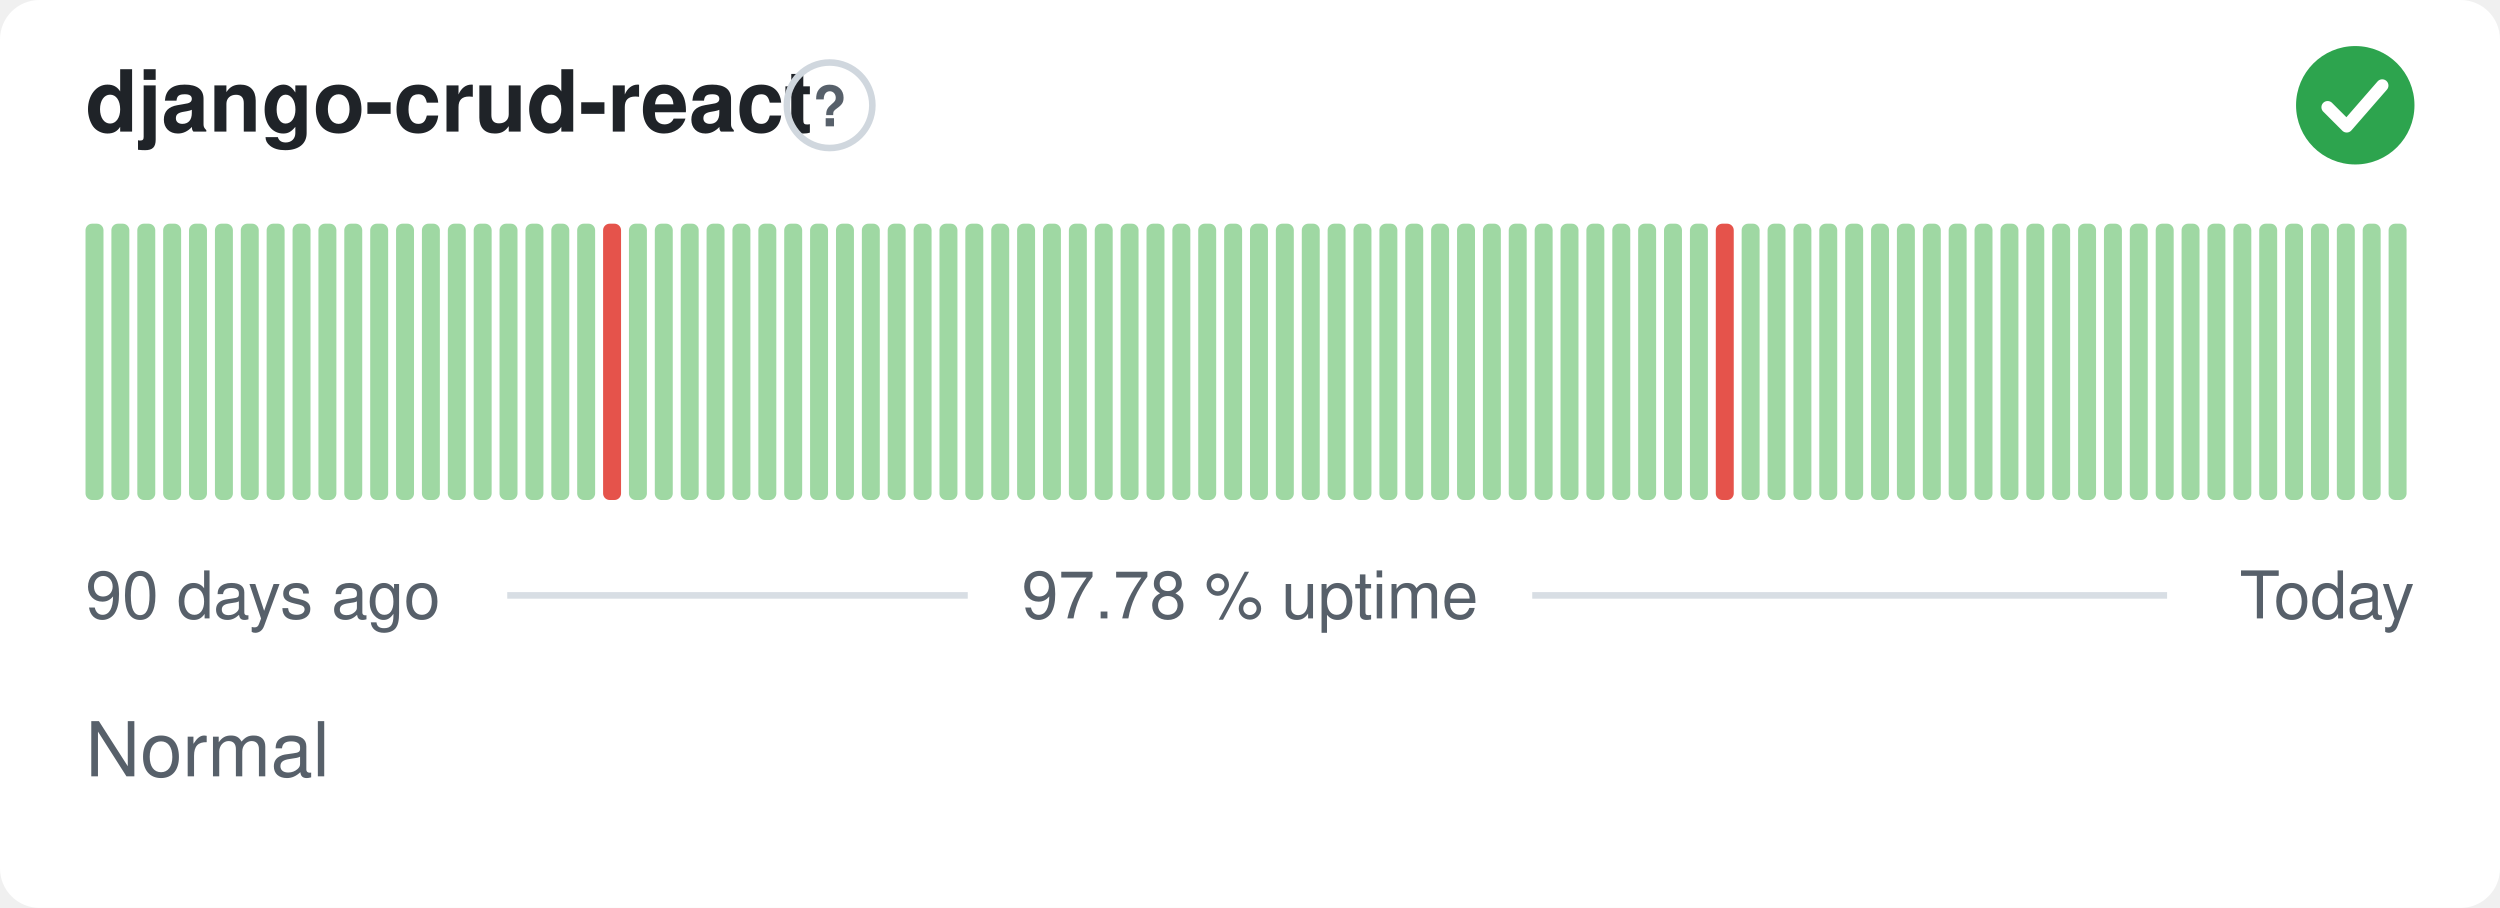
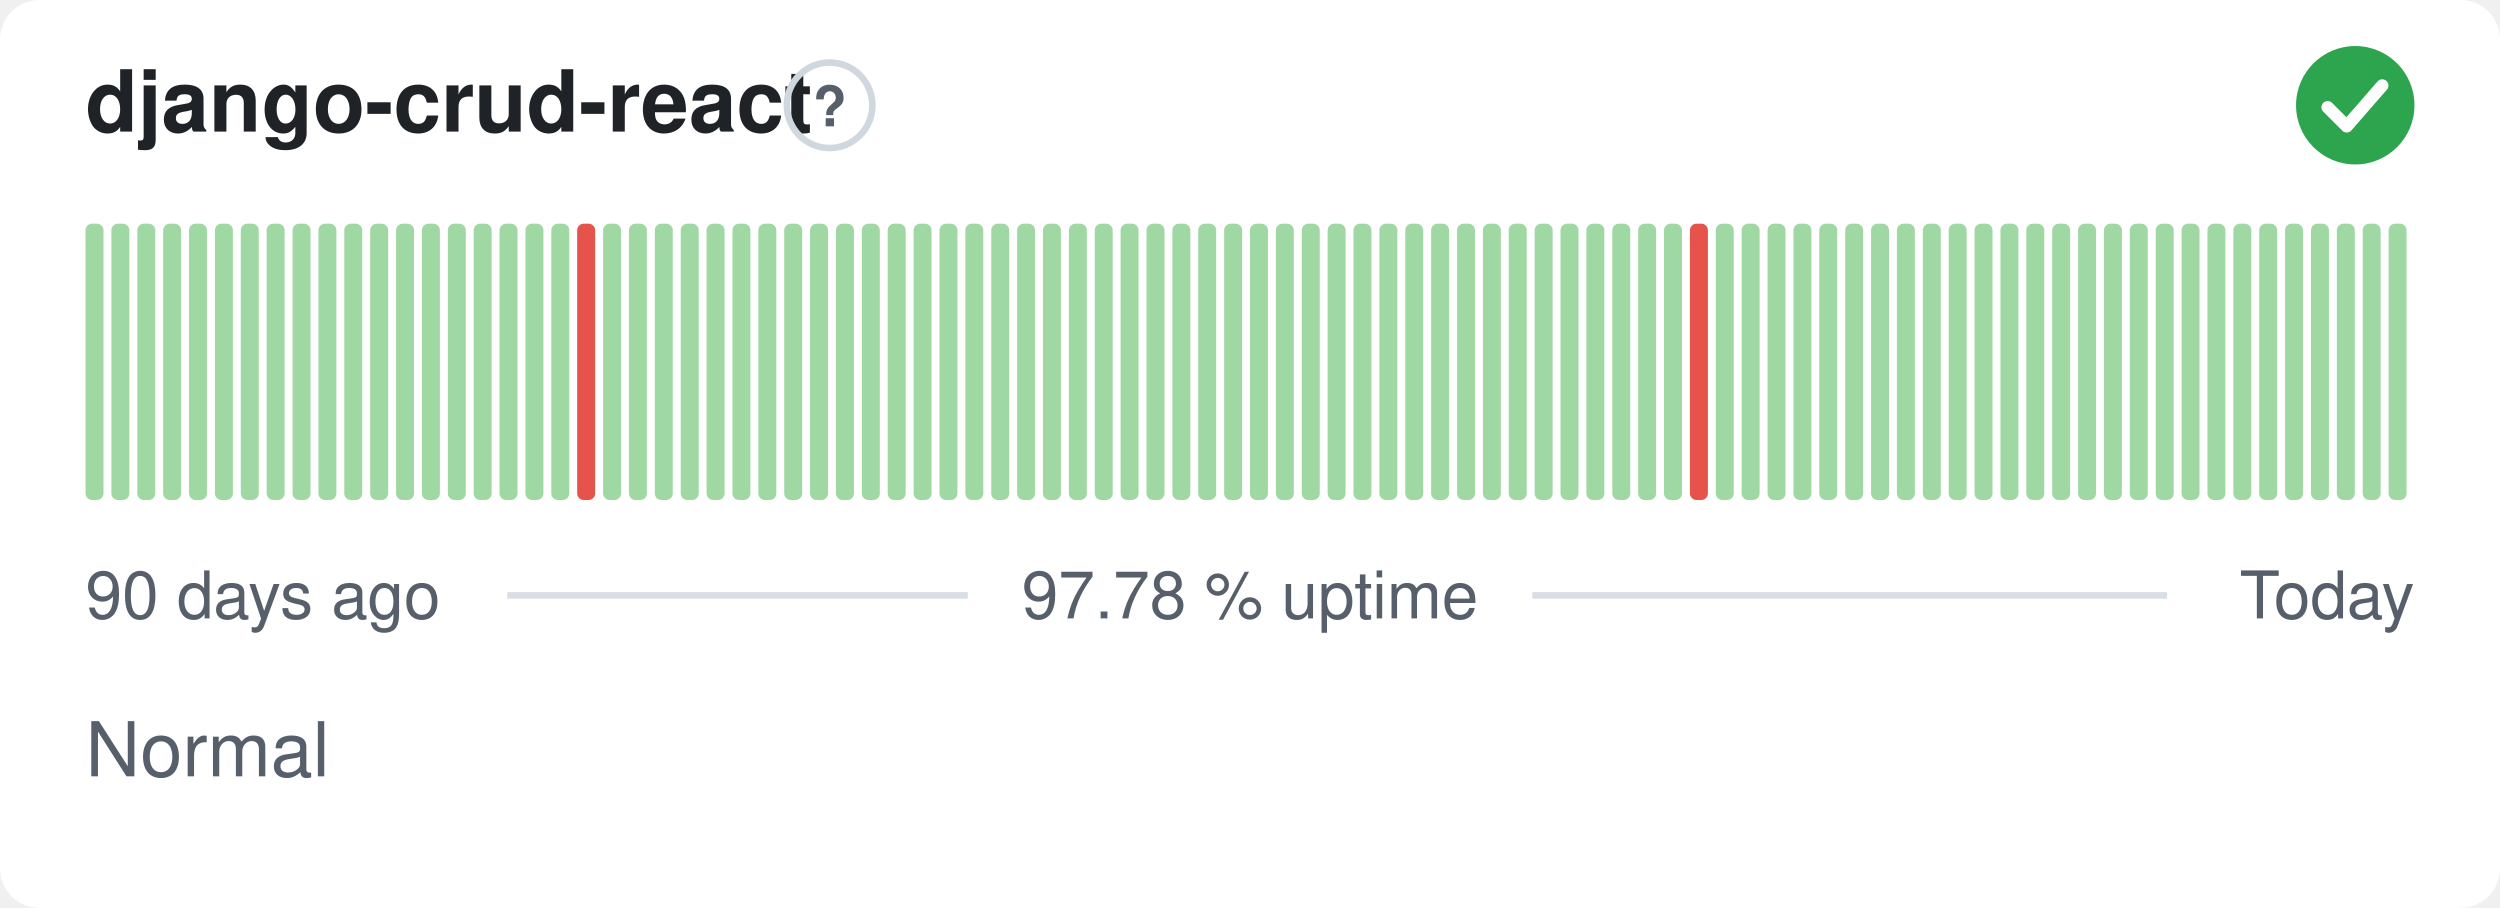
<svg xmlns="http://www.w3.org/2000/svg" width="380" height="138" viewBox="0 0 380 138" role="img" aria-label="django-crud-react: Normal, 97.78 % uptime over the last 90 days" font-family="-apple-system,BlinkMacSystemFont,'Segoe UI',Helvetica,Arial,sans-serif">
  <style>
    @media (prefers-color-scheme: dark) {
      .bg { fill: #0d1117 }
      .title { fill: #e6edf3 }
      .muted { fill: #8b949e }
      .hint { stroke: #30363d }
      .rule { stroke: #30363d }
      .nodata { fill: #21262d }
    }
  </style>
  <rect class="bg" width="380" height="138" rx="6" fill="#ffffff" />
  <text class="title" x="13" y="20" font-size="13" font-weight="600" fill="#1f2328">django-crud-react</text>
  <circle class="hint" cx="126.1" cy="16" r="6.5" fill="none" stroke="#d0d7de" stroke-width="1" />
  <text class="muted" x="126.1" y="19.2" text-anchor="middle" font-size="8.5" font-weight="700" fill="#57606a">?</text>
  <circle cx="358" cy="16" r="9" fill="#2da44e" />
  <path d="M353.80 16.30l2.90 2.90 5.40 -6.20" fill="none" stroke="#fff" stroke-width="1.89" stroke-linecap="round" stroke-linejoin="round" />
  <rect x="13.00" y="34.00" width="2.73" height="42.00" rx="1" fill="#9fd8a3" />
  <rect x="16.93" y="34.00" width="2.73" height="42.00" rx="1" fill="#9fd8a3" />
  <rect x="20.87" y="34.00" width="2.73" height="42.00" rx="1" fill="#9fd8a3" />
  <rect x="24.80" y="34.00" width="2.73" height="42.00" rx="1" fill="#9fd8a3" />
  <rect x="28.73" y="34.00" width="2.73" height="42.00" rx="1" fill="#9fd8a3" />
  <rect x="32.67" y="34.00" width="2.73" height="42.00" rx="1" fill="#9fd8a3" />
  <rect x="36.60" y="34.00" width="2.73" height="42.00" rx="1" fill="#9fd8a3" />
  <rect x="40.53" y="34.00" width="2.73" height="42.00" rx="1" fill="#9fd8a3" />
  <rect x="44.47" y="34.00" width="2.73" height="42.00" rx="1" fill="#9fd8a3" />
  <rect x="48.40" y="34.00" width="2.73" height="42.00" rx="1" fill="#9fd8a3" />
  <rect x="52.33" y="34.00" width="2.73" height="42.00" rx="1" fill="#9fd8a3" />
  <rect x="56.27" y="34.00" width="2.73" height="42.00" rx="1" fill="#9fd8a3" />
  <rect x="60.20" y="34.00" width="2.73" height="42.00" rx="1" fill="#9fd8a3" />
  <rect x="64.13" y="34.00" width="2.73" height="42.00" rx="1" fill="#9fd8a3" />
  <rect x="68.07" y="34.00" width="2.73" height="42.00" rx="1" fill="#9fd8a3" />
  <rect x="72.00" y="34.00" width="2.73" height="42.00" rx="1" fill="#9fd8a3" />
  <rect x="75.93" y="34.00" width="2.73" height="42.00" rx="1" fill="#9fd8a3" />
  <rect x="79.87" y="34.00" width="2.73" height="42.00" rx="1" fill="#9fd8a3" />
  <rect x="83.80" y="34.00" width="2.73" height="42.00" rx="1" fill="#9fd8a3" />
-   <rect x="87.73" y="34.00" width="2.73" height="42.00" rx="1" fill="#9fd8a3" />
-   <rect x="91.67" y="34.00" width="2.73" height="42.00" rx="1" fill="#e5534b" />
+   <rect x="87.73" y="34.00" width="2.73" height="42.00" rx="1" fill="#e5534b" />
+   <rect x="91.67" y="34.00" width="2.73" height="42.00" rx="1" fill="#9fd8a3" />
  <rect x="95.60" y="34.00" width="2.73" height="42.00" rx="1" fill="#9fd8a3" />
  <rect x="99.53" y="34.00" width="2.73" height="42.00" rx="1" fill="#9fd8a3" />
  <rect x="103.47" y="34.00" width="2.73" height="42.00" rx="1" fill="#9fd8a3" />
  <rect x="107.40" y="34.00" width="2.73" height="42.00" rx="1" fill="#9fd8a3" />
  <rect x="111.33" y="34.00" width="2.73" height="42.00" rx="1" fill="#9fd8a3" />
  <rect x="115.27" y="34.00" width="2.73" height="42.00" rx="1" fill="#9fd8a3" />
  <rect x="119.20" y="34.00" width="2.73" height="42.00" rx="1" fill="#9fd8a3" />
  <rect x="123.13" y="34.00" width="2.73" height="42.00" rx="1" fill="#9fd8a3" />
  <rect x="127.07" y="34.00" width="2.73" height="42.00" rx="1" fill="#9fd8a3" />
  <rect x="131.00" y="34.00" width="2.73" height="42.00" rx="1" fill="#9fd8a3" />
  <rect x="134.93" y="34.00" width="2.73" height="42.00" rx="1" fill="#9fd8a3" />
  <rect x="138.87" y="34.00" width="2.73" height="42.00" rx="1" fill="#9fd8a3" />
  <rect x="142.80" y="34.00" width="2.73" height="42.00" rx="1" fill="#9fd8a3" />
  <rect x="146.73" y="34.00" width="2.73" height="42.00" rx="1" fill="#9fd8a3" />
  <rect x="150.67" y="34.00" width="2.73" height="42.00" rx="1" fill="#9fd8a3" />
  <rect x="154.60" y="34.00" width="2.73" height="42.00" rx="1" fill="#9fd8a3" />
  <rect x="158.53" y="34.00" width="2.73" height="42.00" rx="1" fill="#9fd8a3" />
  <rect x="162.47" y="34.00" width="2.73" height="42.00" rx="1" fill="#9fd8a3" />
  <rect x="166.40" y="34.00" width="2.73" height="42.00" rx="1" fill="#9fd8a3" />
  <rect x="170.33" y="34.00" width="2.73" height="42.00" rx="1" fill="#9fd8a3" />
  <rect x="174.27" y="34.00" width="2.73" height="42.00" rx="1" fill="#9fd8a3" />
  <rect x="178.20" y="34.00" width="2.73" height="42.00" rx="1" fill="#9fd8a3" />
  <rect x="182.13" y="34.00" width="2.73" height="42.00" rx="1" fill="#9fd8a3" />
  <rect x="186.07" y="34.00" width="2.73" height="42.00" rx="1" fill="#9fd8a3" />
  <rect x="190.00" y="34.00" width="2.73" height="42.00" rx="1" fill="#9fd8a3" />
  <rect x="193.93" y="34.00" width="2.73" height="42.00" rx="1" fill="#9fd8a3" />
  <rect x="197.87" y="34.00" width="2.73" height="42.00" rx="1" fill="#9fd8a3" />
  <rect x="201.80" y="34.00" width="2.73" height="42.00" rx="1" fill="#9fd8a3" />
  <rect x="205.73" y="34.00" width="2.73" height="42.00" rx="1" fill="#9fd8a3" />
  <rect x="209.67" y="34.00" width="2.73" height="42.00" rx="1" fill="#9fd8a3" />
  <rect x="213.60" y="34.00" width="2.73" height="42.00" rx="1" fill="#9fd8a3" />
  <rect x="217.53" y="34.00" width="2.73" height="42.00" rx="1" fill="#9fd8a3" />
  <rect x="221.47" y="34.00" width="2.73" height="42.00" rx="1" fill="#9fd8a3" />
  <rect x="225.40" y="34.00" width="2.73" height="42.00" rx="1" fill="#9fd8a3" />
  <rect x="229.33" y="34.00" width="2.73" height="42.00" rx="1" fill="#9fd8a3" />
  <rect x="233.27" y="34.00" width="2.73" height="42.00" rx="1" fill="#9fd8a3" />
  <rect x="237.20" y="34.00" width="2.73" height="42.00" rx="1" fill="#9fd8a3" />
  <rect x="241.13" y="34.00" width="2.73" height="42.00" rx="1" fill="#9fd8a3" />
  <rect x="245.07" y="34.00" width="2.73" height="42.00" rx="1" fill="#9fd8a3" />
  <rect x="249.00" y="34.00" width="2.73" height="42.00" rx="1" fill="#9fd8a3" />
  <rect x="252.93" y="34.00" width="2.73" height="42.00" rx="1" fill="#9fd8a3" />
-   <rect x="256.87" y="34.00" width="2.73" height="42.00" rx="1" fill="#9fd8a3" />
-   <rect x="260.80" y="34.00" width="2.73" height="42.00" rx="1" fill="#e5534b" />
+   <rect x="256.87" y="34.00" width="2.73" height="42.00" rx="1" fill="#e5534b" />
+   <rect x="260.80" y="34.00" width="2.73" height="42.00" rx="1" fill="#9fd8a3" />
  <rect x="264.73" y="34.00" width="2.73" height="42.00" rx="1" fill="#9fd8a3" />
  <rect x="268.67" y="34.00" width="2.73" height="42.00" rx="1" fill="#9fd8a3" />
  <rect x="272.60" y="34.00" width="2.73" height="42.00" rx="1" fill="#9fd8a3" />
  <rect x="276.53" y="34.00" width="2.73" height="42.00" rx="1" fill="#9fd8a3" />
  <rect x="280.47" y="34.00" width="2.73" height="42.00" rx="1" fill="#9fd8a3" />
  <rect x="284.40" y="34.00" width="2.73" height="42.00" rx="1" fill="#9fd8a3" />
  <rect x="288.33" y="34.00" width="2.73" height="42.00" rx="1" fill="#9fd8a3" />
  <rect x="292.27" y="34.00" width="2.73" height="42.00" rx="1" fill="#9fd8a3" />
  <rect x="296.20" y="34.00" width="2.73" height="42.00" rx="1" fill="#9fd8a3" />
  <rect x="300.13" y="34.00" width="2.73" height="42.00" rx="1" fill="#9fd8a3" />
  <rect x="304.07" y="34.00" width="2.73" height="42.00" rx="1" fill="#9fd8a3" />
  <rect x="308.00" y="34.00" width="2.73" height="42.00" rx="1" fill="#9fd8a3" />
  <rect x="311.93" y="34.00" width="2.73" height="42.00" rx="1" fill="#9fd8a3" />
  <rect x="315.87" y="34.00" width="2.73" height="42.00" rx="1" fill="#9fd8a3" />
  <rect x="319.80" y="34.00" width="2.73" height="42.00" rx="1" fill="#9fd8a3" />
  <rect x="323.73" y="34.00" width="2.73" height="42.00" rx="1" fill="#9fd8a3" />
  <rect x="327.67" y="34.00" width="2.73" height="42.00" rx="1" fill="#9fd8a3" />
  <rect x="331.60" y="34.00" width="2.73" height="42.00" rx="1" fill="#9fd8a3" />
  <rect x="335.53" y="34.00" width="2.73" height="42.00" rx="1" fill="#9fd8a3" />
  <rect x="339.47" y="34.00" width="2.73" height="42.00" rx="1" fill="#9fd8a3" />
  <rect x="343.40" y="34.00" width="2.73" height="42.00" rx="1" fill="#9fd8a3" />
  <rect x="347.33" y="34.00" width="2.73" height="42.00" rx="1" fill="#9fd8a3" />
  <rect x="351.27" y="34.00" width="2.73" height="42.00" rx="1" fill="#9fd8a3" />
  <rect x="355.20" y="34.00" width="2.73" height="42.00" rx="1" fill="#9fd8a3" />
  <rect x="359.13" y="34.00" width="2.73" height="42.00" rx="1" fill="#9fd8a3" />
  <rect x="363.07" y="34.00" width="2.73" height="42.00" rx="1" fill="#9fd8a3" />
  <text class="muted" x="13" y="94" font-size="10" fill="#57606a">90 days ago</text>
  <text class="muted" x="190" y="94" text-anchor="middle" font-size="10" fill="#57606a">97.78 % uptime</text>
  <text class="muted" x="367" y="94" text-anchor="end" font-size="10" fill="#57606a">Today</text>
  <line class="rule" x1="77.1" y1="90.5" x2="147.1" y2="90.5" stroke="#d8dee4" stroke-width="1" />
  <line class="rule" x1="232.9" y1="90.5" x2="329.4" y2="90.5" stroke="#d8dee4" stroke-width="1" />
  <text class="muted" x="13" y="118" font-size="11.5" fill="#57606a">Normal</text>
</svg>
